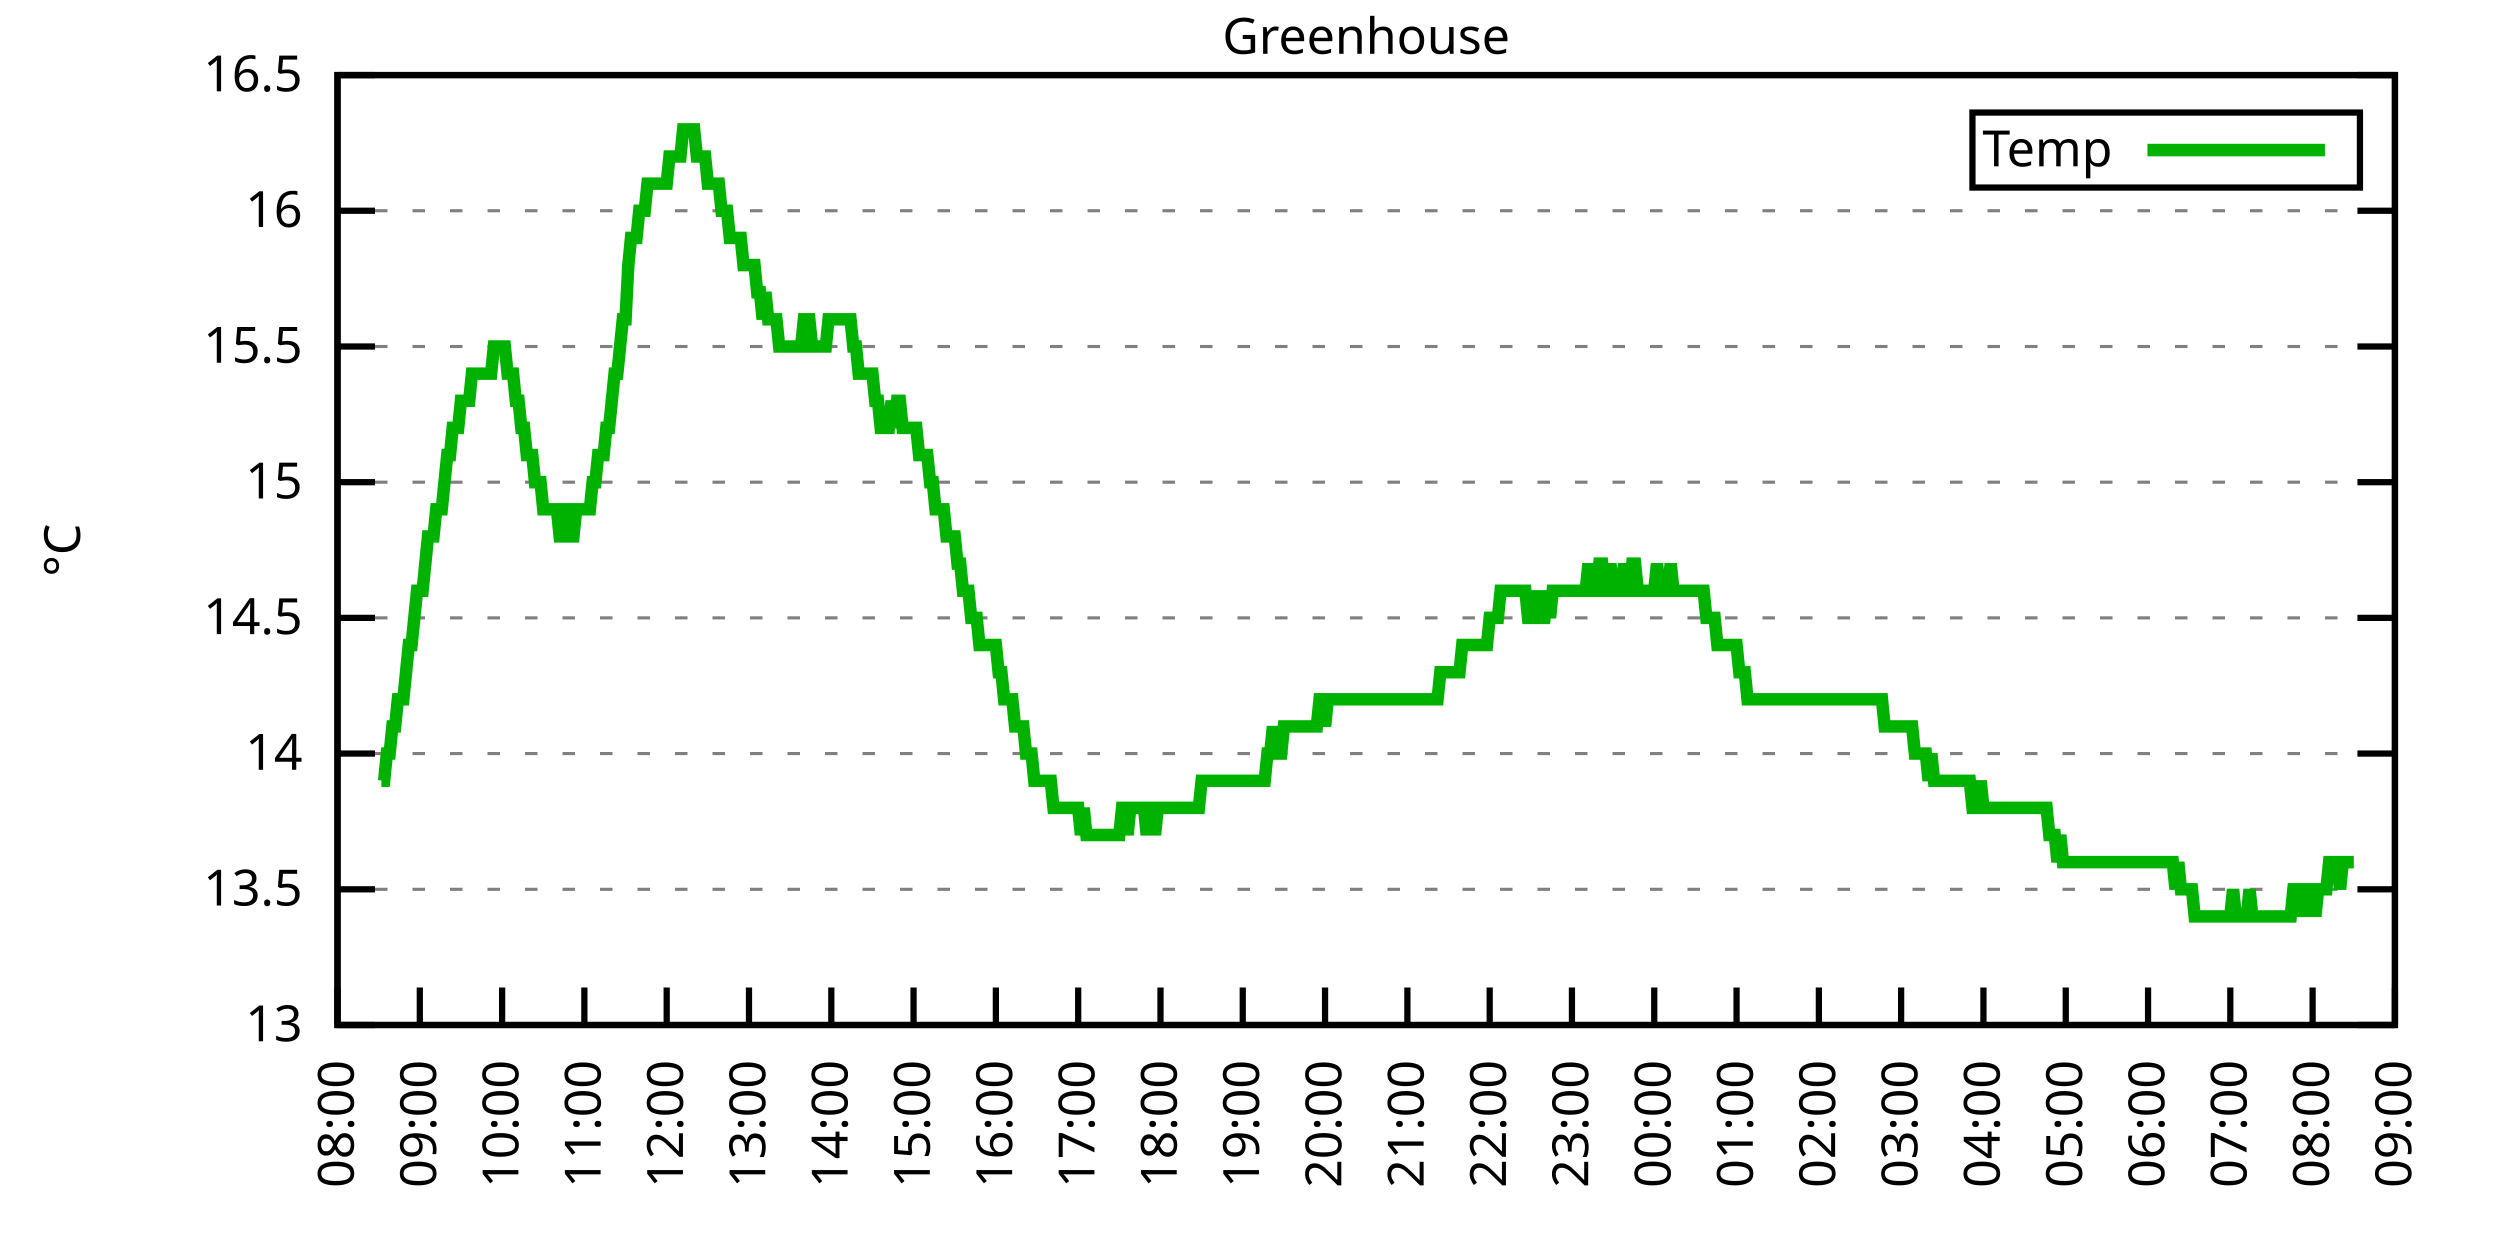
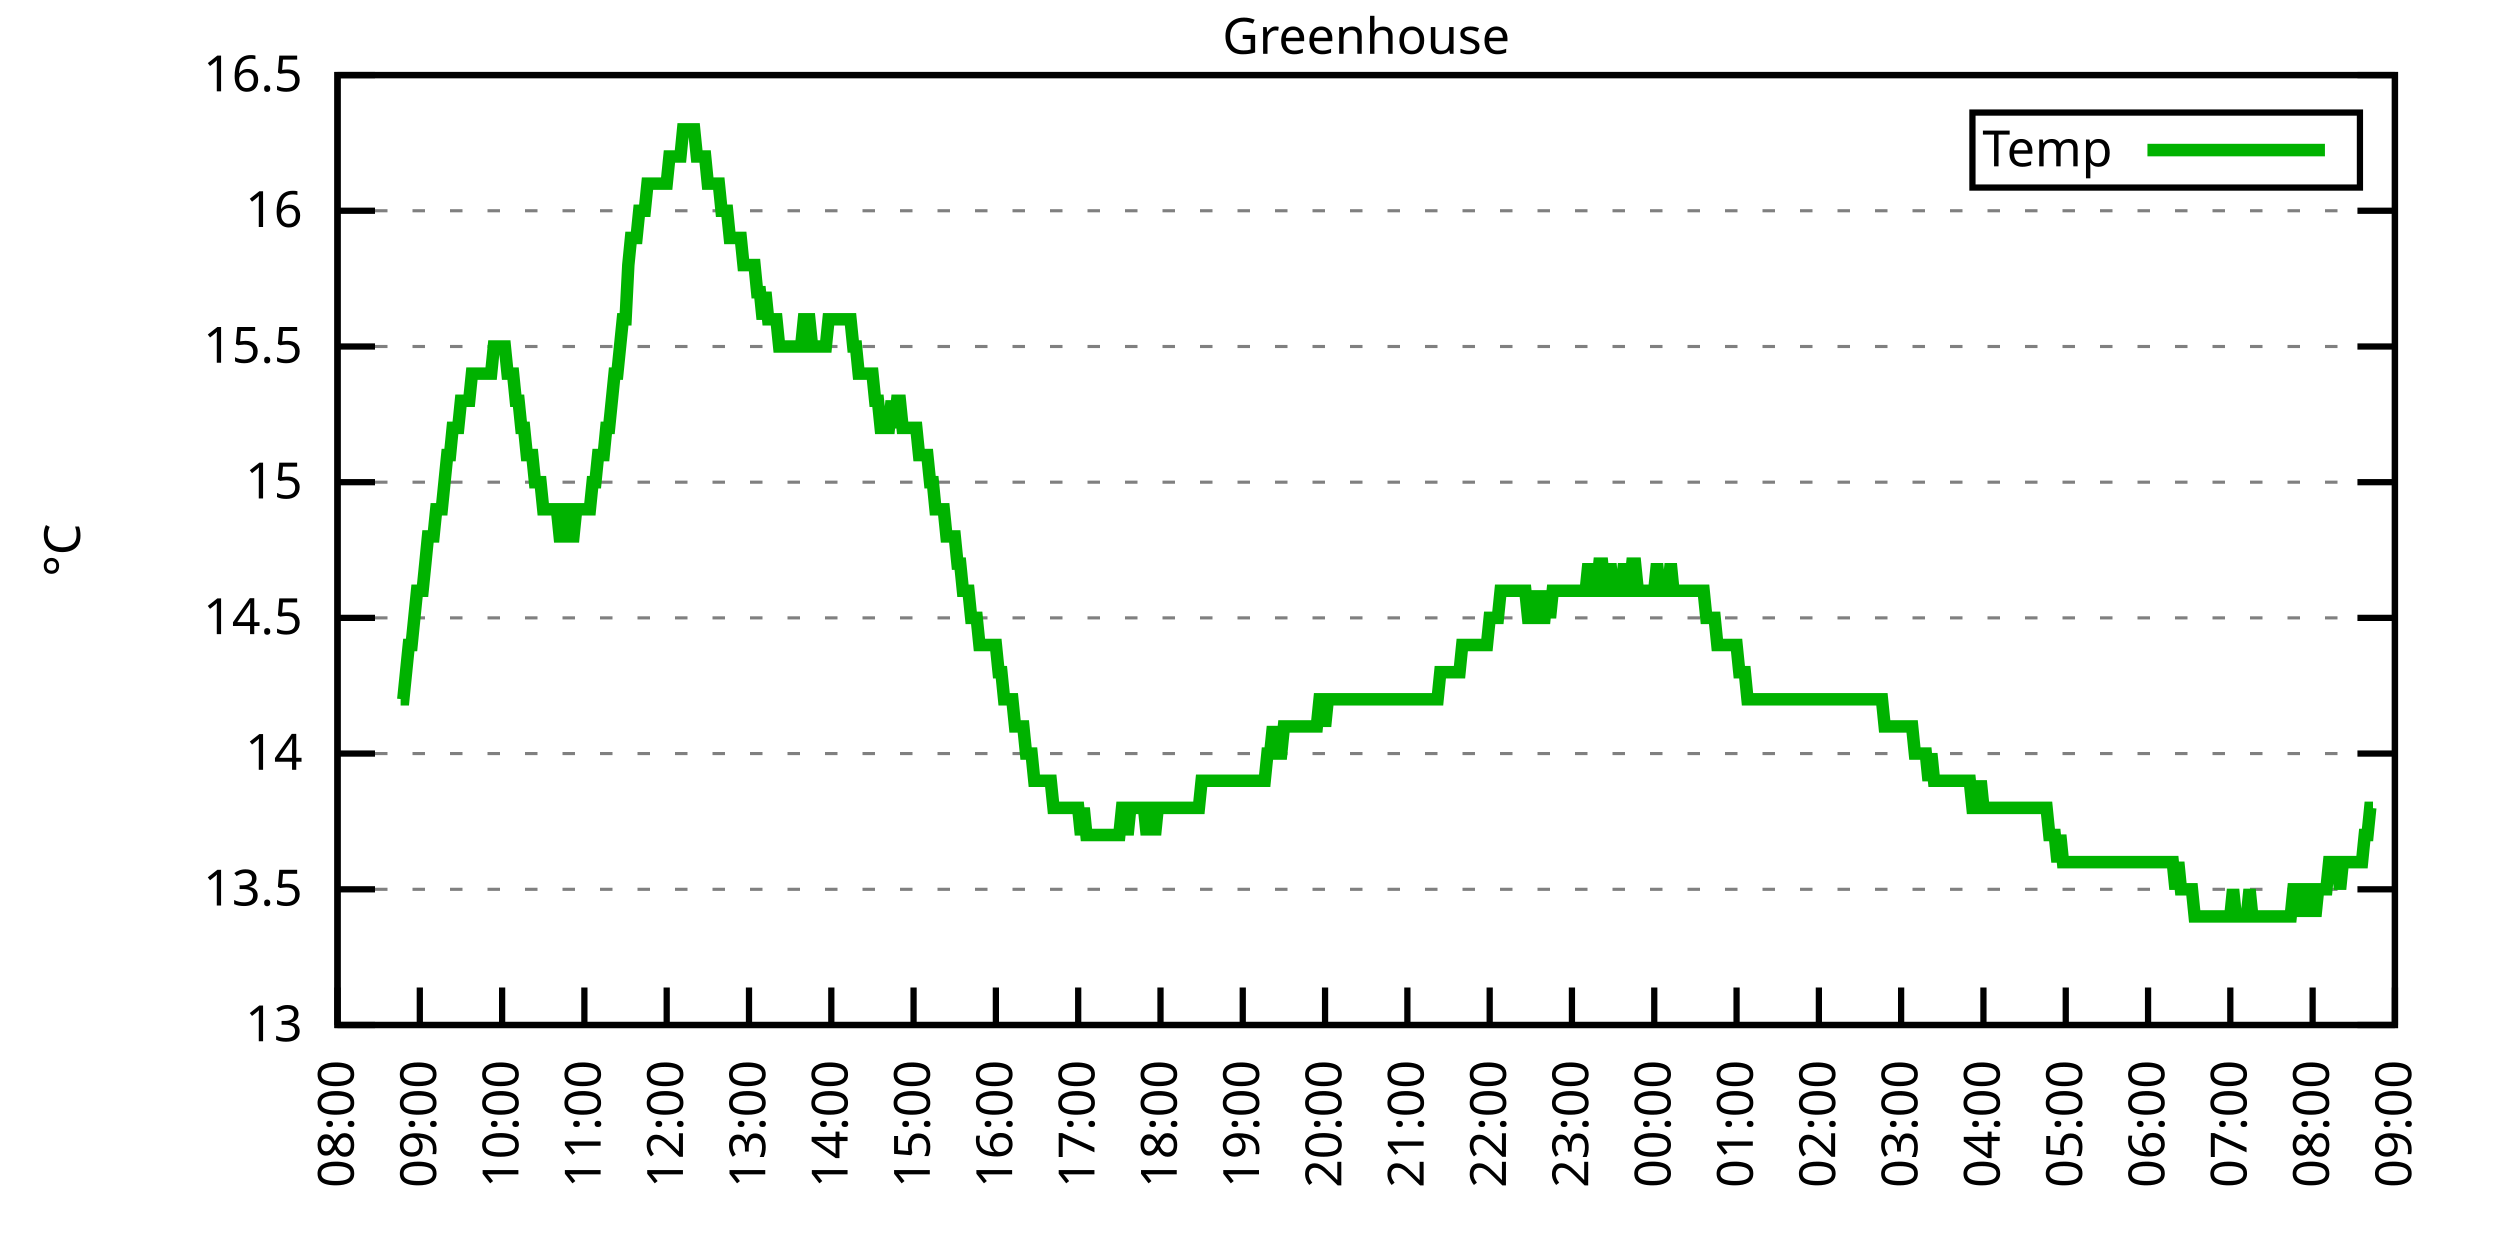
<svg xmlns="http://www.w3.org/2000/svg" xmlns:xlink="http://www.w3.org/1999/xlink" width="400" height="200" viewBox="0 0 400 200">
  <g id="gnuplot_canvas">
    <rect x="0" y="0" width="400" height="200" fill="none" />
    <defs>
      <circle id="gpDot" r="0.5" stroke-width="0.5" stroke="currentColor" />
      <path id="gpPt0" stroke-width="0.333" stroke="currentColor" d="M-1,0 h2 M0,-1 v2" />
      <path id="gpPt1" stroke-width="0.333" stroke="currentColor" d="M-1,-1 L1,1 M1,-1 L-1,1" />
      <path id="gpPt2" stroke-width="0.333" stroke="currentColor" d="M-1,0 L1,0 M0,-1 L0,1 M-1,-1 L1,1 M-1,1 L1,-1" />
      <rect id="gpPt3" stroke-width="0.333" stroke="currentColor" x="-1" y="-1" width="2" height="2" />
      <rect id="gpPt4" stroke-width="0.333" stroke="currentColor" fill="currentColor" x="-1" y="-1" width="2" height="2" />
      <circle id="gpPt5" stroke-width="0.333" stroke="currentColor" cx="0" cy="0" r="1" />
      <use xlink:href="#gpPt5" id="gpPt6" fill="currentColor" stroke="none" />
      <path id="gpPt7" stroke-width="0.333" stroke="currentColor" d="M0,-1.33 L-1.33,0.67 L1.33,0.67 z" />
      <use xlink:href="#gpPt7" id="gpPt8" fill="currentColor" stroke="none" />
      <use xlink:href="#gpPt7" id="gpPt9" stroke="currentColor" transform="rotate(180)" />
      <use xlink:href="#gpPt9" id="gpPt10" fill="currentColor" stroke="none" />
      <use xlink:href="#gpPt3" id="gpPt11" stroke="currentColor" transform="rotate(45)" />
      <use xlink:href="#gpPt11" id="gpPt12" fill="currentColor" stroke="none" />
      <path id="gpPt13" stroke-width="0.333" stroke="currentColor" d="M0,1.330 L1.265,0.411 L0.782,-1.067 L-0.782,-1.076 L-1.265,0.411 z" />
      <use xlink:href="#gpPt13" id="gpPt14" fill="currentColor" stroke="none" />
      <filter id="textbox" filterUnits="objectBoundingBox" x="0" y="0" height="1" width="1">
        <feFlood flood-color="white" flood-opacity="1" result="bgnd" />
        <feComposite in="SourceGraphic" in2="bgnd" operator="atop" />
      </filter>
      <filter id="greybox" filterUnits="objectBoundingBox" x="0" y="0" height="1" width="1">
        <feFlood flood-color="lightgrey" flood-opacity="1" result="grey" />
        <feComposite in="SourceGraphic" in2="grey" operator="atop" />
      </filter>
    </defs>
    <g fill="none" color="white" stroke="currentColor" stroke-width="1.00" stroke-linecap="butt" stroke-linejoin="miter">
</g>
    <g fill="none" color="black" stroke="currentColor" stroke-width="1.00" stroke-linecap="butt" stroke-linejoin="miter">
      <g stroke="none" shape-rendering="crispEdges">
        <polygon fill="rgb(255, 255, 255)" points="54.00,164.00 383.18,164.00 383.18,12.02 54.00,12.02 " />
      </g>
    </g>
    <g fill="none" color="black" stroke="currentColor" stroke-width="1.00" stroke-linecap="butt" stroke-linejoin="miter">
</g>
    <g fill="none" color="black" stroke="black" stroke-width="0.50" stroke-linecap="butt" stroke-linejoin="miter">
</g>
    <g fill="none" color="gray" stroke="currentColor" stroke-width="0.50" stroke-linecap="butt" stroke-linejoin="miter">
      <path stroke="gray" stroke-dasharray="2,4" class="gridline" d="M54.00,164.00 L383.19,164.00  " />
    </g>
    <g fill="none" color="gray" stroke="gray" stroke-width="1.00" stroke-linecap="butt" stroke-linejoin="miter">
</g>
    <g fill="none" color="black" stroke="currentColor" stroke-width="1.00" stroke-linecap="butt" stroke-linejoin="miter">
      <path stroke="black" d="M54.00,164.00 L60.00,164.00 M383.19,164.00 L377.19,164.00  " />
      <g transform="translate(48.40,166.60)" stroke="none" fill="black" font-family="Sans" font-size="8.00" text-anchor="end">
        <text>
          <tspan font-family="Sans"> 13</tspan>
        </text>
      </g>
    </g>
    <g fill="none" color="black" stroke="currentColor" stroke-width="1.00" stroke-linecap="butt" stroke-linejoin="miter">
</g>
    <g fill="none" color="black" stroke="black" stroke-width="0.50" stroke-linecap="butt" stroke-linejoin="miter">
</g>
    <g fill="none" color="gray" stroke="currentColor" stroke-width="0.50" stroke-linecap="butt" stroke-linejoin="miter">
      <path stroke="gray" stroke-dasharray="2,4" class="gridline" d="M54.00,142.29 L383.19,142.29  " />
    </g>
    <g fill="none" color="gray" stroke="gray" stroke-width="1.00" stroke-linecap="butt" stroke-linejoin="miter">
</g>
    <g fill="none" color="black" stroke="currentColor" stroke-width="1.00" stroke-linecap="butt" stroke-linejoin="miter">
      <path stroke="black" d="M54.00,142.29 L60.00,142.29 M383.19,142.29 L377.19,142.29  " />
      <g transform="translate(48.40,144.89)" stroke="none" fill="black" font-family="Sans" font-size="8.00" text-anchor="end">
        <text>
          <tspan font-family="Sans"> 13.5</tspan>
        </text>
      </g>
    </g>
    <g fill="none" color="black" stroke="currentColor" stroke-width="1.00" stroke-linecap="butt" stroke-linejoin="miter">
</g>
    <g fill="none" color="black" stroke="black" stroke-width="0.50" stroke-linecap="butt" stroke-linejoin="miter">
</g>
    <g fill="none" color="gray" stroke="currentColor" stroke-width="0.50" stroke-linecap="butt" stroke-linejoin="miter">
      <path stroke="gray" stroke-dasharray="2,4" class="gridline" d="M54.00,120.57 L383.19,120.57  " />
    </g>
    <g fill="none" color="gray" stroke="gray" stroke-width="1.00" stroke-linecap="butt" stroke-linejoin="miter">
</g>
    <g fill="none" color="black" stroke="currentColor" stroke-width="1.00" stroke-linecap="butt" stroke-linejoin="miter">
      <path stroke="black" d="M54.00,120.57 L60.00,120.57 M383.19,120.57 L377.19,120.57  " />
      <g transform="translate(48.40,123.17)" stroke="none" fill="black" font-family="Sans" font-size="8.00" text-anchor="end">
        <text>
          <tspan font-family="Sans"> 14</tspan>
        </text>
      </g>
    </g>
    <g fill="none" color="black" stroke="currentColor" stroke-width="1.00" stroke-linecap="butt" stroke-linejoin="miter">
</g>
    <g fill="none" color="black" stroke="black" stroke-width="0.50" stroke-linecap="butt" stroke-linejoin="miter">
</g>
    <g fill="none" color="gray" stroke="currentColor" stroke-width="0.50" stroke-linecap="butt" stroke-linejoin="miter">
      <path stroke="gray" stroke-dasharray="2,4" class="gridline" d="M54.00,98.86 L383.19,98.86  " />
    </g>
    <g fill="none" color="gray" stroke="gray" stroke-width="1.00" stroke-linecap="butt" stroke-linejoin="miter">
</g>
    <g fill="none" color="black" stroke="currentColor" stroke-width="1.00" stroke-linecap="butt" stroke-linejoin="miter">
      <path stroke="black" d="M54.00,98.86 L60.00,98.86 M383.19,98.86 L377.19,98.86  " />
      <g transform="translate(48.40,101.46)" stroke="none" fill="black" font-family="Sans" font-size="8.00" text-anchor="end">
        <text>
          <tspan font-family="Sans"> 14.5</tspan>
        </text>
      </g>
    </g>
    <g fill="none" color="black" stroke="currentColor" stroke-width="1.00" stroke-linecap="butt" stroke-linejoin="miter">
</g>
    <g fill="none" color="black" stroke="black" stroke-width="0.50" stroke-linecap="butt" stroke-linejoin="miter">
</g>
    <g fill="none" color="gray" stroke="currentColor" stroke-width="0.50" stroke-linecap="butt" stroke-linejoin="miter">
      <path stroke="gray" stroke-dasharray="2,4" class="gridline" d="M54.00,77.15 L383.19,77.15  " />
    </g>
    <g fill="none" color="gray" stroke="gray" stroke-width="1.00" stroke-linecap="butt" stroke-linejoin="miter">
</g>
    <g fill="none" color="black" stroke="currentColor" stroke-width="1.00" stroke-linecap="butt" stroke-linejoin="miter">
      <path stroke="black" d="M54.00,77.15 L60.00,77.15 M383.19,77.15 L377.19,77.15  " />
      <g transform="translate(48.40,79.75)" stroke="none" fill="black" font-family="Sans" font-size="8.00" text-anchor="end">
        <text>
          <tspan font-family="Sans"> 15</tspan>
        </text>
      </g>
    </g>
    <g fill="none" color="black" stroke="currentColor" stroke-width="1.00" stroke-linecap="butt" stroke-linejoin="miter">
</g>
    <g fill="none" color="black" stroke="black" stroke-width="0.50" stroke-linecap="butt" stroke-linejoin="miter">
</g>
    <g fill="none" color="gray" stroke="currentColor" stroke-width="0.50" stroke-linecap="butt" stroke-linejoin="miter">
      <path stroke="gray" stroke-dasharray="2,4" class="gridline" d="M54.00,55.44 L383.19,55.44  " />
    </g>
    <g fill="none" color="gray" stroke="gray" stroke-width="1.00" stroke-linecap="butt" stroke-linejoin="miter">
</g>
    <g fill="none" color="black" stroke="currentColor" stroke-width="1.00" stroke-linecap="butt" stroke-linejoin="miter">
      <path stroke="black" d="M54.00,55.44 L60.00,55.44 M383.19,55.44 L377.19,55.44  " />
      <g transform="translate(48.40,58.04)" stroke="none" fill="black" font-family="Sans" font-size="8.00" text-anchor="end">
        <text>
          <tspan font-family="Sans"> 15.5</tspan>
        </text>
      </g>
    </g>
    <g fill="none" color="black" stroke="currentColor" stroke-width="1.00" stroke-linecap="butt" stroke-linejoin="miter">
</g>
    <g fill="none" color="black" stroke="black" stroke-width="0.50" stroke-linecap="butt" stroke-linejoin="miter">
</g>
    <g fill="none" color="gray" stroke="currentColor" stroke-width="0.50" stroke-linecap="butt" stroke-linejoin="miter">
      <path stroke="gray" stroke-dasharray="2,4" class="gridline" d="M54.00,33.72 L383.19,33.72  " />
    </g>
    <g fill="none" color="gray" stroke="gray" stroke-width="1.00" stroke-linecap="butt" stroke-linejoin="miter">
</g>
    <g fill="none" color="black" stroke="currentColor" stroke-width="1.00" stroke-linecap="butt" stroke-linejoin="miter">
      <path stroke="black" d="M54.00,33.72 L60.00,33.72 M383.19,33.72 L377.19,33.72  " />
      <g transform="translate(48.40,36.32)" stroke="none" fill="black" font-family="Sans" font-size="8.00" text-anchor="end">
        <text>
          <tspan font-family="Sans"> 16</tspan>
        </text>
      </g>
    </g>
    <g fill="none" color="black" stroke="currentColor" stroke-width="1.00" stroke-linecap="butt" stroke-linejoin="miter">
</g>
    <g fill="none" color="black" stroke="black" stroke-width="0.50" stroke-linecap="butt" stroke-linejoin="miter">
</g>
    <g fill="none" color="gray" stroke="currentColor" stroke-width="0.50" stroke-linecap="butt" stroke-linejoin="miter">
      <path stroke="gray" stroke-dasharray="2,4" class="gridline" d="M54.00,12.01 L383.19,12.01  " />
    </g>
    <g fill="none" color="gray" stroke="gray" stroke-width="1.00" stroke-linecap="butt" stroke-linejoin="miter">
</g>
    <g fill="none" color="black" stroke="currentColor" stroke-width="1.00" stroke-linecap="butt" stroke-linejoin="miter">
      <path stroke="black" d="M54.00,12.01 L60.00,12.01 M383.19,12.01 L377.19,12.01  " />
      <g transform="translate(48.40,14.61)" stroke="none" fill="black" font-family="Sans" font-size="8.00" text-anchor="end">
        <text>
          <tspan font-family="Sans"> 16.5</tspan>
        </text>
      </g>
    </g>
    <g fill="none" color="black" stroke="currentColor" stroke-width="1.00" stroke-linecap="butt" stroke-linejoin="miter">
      <path stroke="black" d="M54.00,164.00 L54.00,158.00  " />
      <g transform="translate(56.60,169.60) rotate(270.00)" stroke="none" fill="black" font-family="Sans" font-size="8.00" text-anchor="end">
        <text>
          <tspan font-family="Sans">08:00</tspan>
        </text>
      </g>
    </g>
    <g fill="none" color="black" stroke="currentColor" stroke-width="1.00" stroke-linecap="butt" stroke-linejoin="miter">
      <path stroke="black" d="M67.17,164.00 L67.17,158.00  " />
      <g transform="translate(69.77,169.60) rotate(270.00)" stroke="none" fill="black" font-family="Sans" font-size="8.00" text-anchor="end">
        <text>
          <tspan font-family="Sans">09:00</tspan>
        </text>
      </g>
    </g>
    <g fill="none" color="black" stroke="currentColor" stroke-width="1.00" stroke-linecap="butt" stroke-linejoin="miter">
      <path stroke="black" d="M80.34,164.00 L80.34,158.00  " />
      <g transform="translate(82.94,169.60) rotate(270.00)" stroke="none" fill="black" font-family="Sans" font-size="8.00" text-anchor="end">
        <text>
          <tspan font-family="Sans">10:00</tspan>
        </text>
      </g>
    </g>
    <g fill="none" color="black" stroke="currentColor" stroke-width="1.00" stroke-linecap="butt" stroke-linejoin="miter">
      <path stroke="black" d="M93.50,164.00 L93.50,158.00  " />
      <g transform="translate(96.10,169.60) rotate(270.00)" stroke="none" fill="black" font-family="Sans" font-size="8.00" text-anchor="end">
        <text>
          <tspan font-family="Sans">11:00</tspan>
        </text>
      </g>
    </g>
    <g fill="none" color="black" stroke="currentColor" stroke-width="1.00" stroke-linecap="butt" stroke-linejoin="miter">
      <path stroke="black" d="M106.67,164.00 L106.67,158.00  " />
      <g transform="translate(109.27,169.60) rotate(270.00)" stroke="none" fill="black" font-family="Sans" font-size="8.00" text-anchor="end">
        <text>
          <tspan font-family="Sans">12:00</tspan>
        </text>
      </g>
    </g>
    <g fill="none" color="black" stroke="currentColor" stroke-width="1.00" stroke-linecap="butt" stroke-linejoin="miter">
      <path stroke="black" d="M119.84,164.00 L119.84,158.00  " />
      <g transform="translate(122.44,169.60) rotate(270.00)" stroke="none" fill="black" font-family="Sans" font-size="8.00" text-anchor="end">
        <text>
          <tspan font-family="Sans">13:00</tspan>
        </text>
      </g>
    </g>
    <g fill="none" color="black" stroke="currentColor" stroke-width="1.00" stroke-linecap="butt" stroke-linejoin="miter">
      <path stroke="black" d="M133.01,164.00 L133.01,158.00  " />
      <g transform="translate(135.61,169.60) rotate(270.00)" stroke="none" fill="black" font-family="Sans" font-size="8.00" text-anchor="end">
        <text>
          <tspan font-family="Sans">14:00</tspan>
        </text>
      </g>
    </g>
    <g fill="none" color="black" stroke="currentColor" stroke-width="1.00" stroke-linecap="butt" stroke-linejoin="miter">
      <path stroke="black" d="M146.17,164.00 L146.17,158.00  " />
      <g transform="translate(148.77,169.60) rotate(270.00)" stroke="none" fill="black" font-family="Sans" font-size="8.00" text-anchor="end">
        <text>
          <tspan font-family="Sans">15:00</tspan>
        </text>
      </g>
    </g>
    <g fill="none" color="black" stroke="currentColor" stroke-width="1.00" stroke-linecap="butt" stroke-linejoin="miter">
      <path stroke="black" d="M159.34,164.00 L159.34,158.00  " />
      <g transform="translate(161.94,169.60) rotate(270.00)" stroke="none" fill="black" font-family="Sans" font-size="8.00" text-anchor="end">
        <text>
          <tspan font-family="Sans">16:00</tspan>
        </text>
      </g>
    </g>
    <g fill="none" color="black" stroke="currentColor" stroke-width="1.00" stroke-linecap="butt" stroke-linejoin="miter">
      <path stroke="black" d="M172.51,164.00 L172.51,158.00  " />
      <g transform="translate(175.11,169.60) rotate(270.00)" stroke="none" fill="black" font-family="Sans" font-size="8.00" text-anchor="end">
        <text>
          <tspan font-family="Sans">17:00</tspan>
        </text>
      </g>
    </g>
    <g fill="none" color="black" stroke="currentColor" stroke-width="1.00" stroke-linecap="butt" stroke-linejoin="miter">
      <path stroke="black" d="M185.68,164.00 L185.68,158.00  " />
      <g transform="translate(188.28,169.60) rotate(270.00)" stroke="none" fill="black" font-family="Sans" font-size="8.00" text-anchor="end">
        <text>
          <tspan font-family="Sans">18:00</tspan>
        </text>
      </g>
    </g>
    <g fill="none" color="black" stroke="currentColor" stroke-width="1.00" stroke-linecap="butt" stroke-linejoin="miter">
      <path stroke="black" d="M198.84,164.00 L198.84,158.00  " />
      <g transform="translate(201.44,169.60) rotate(270.00)" stroke="none" fill="black" font-family="Sans" font-size="8.00" text-anchor="end">
        <text>
          <tspan font-family="Sans">19:00</tspan>
        </text>
      </g>
    </g>
    <g fill="none" color="black" stroke="currentColor" stroke-width="1.00" stroke-linecap="butt" stroke-linejoin="miter">
      <path stroke="black" d="M212.01,164.00 L212.01,158.00  " />
      <g transform="translate(214.61,169.60) rotate(270.00)" stroke="none" fill="black" font-family="Sans" font-size="8.00" text-anchor="end">
        <text>
          <tspan font-family="Sans">20:00</tspan>
        </text>
      </g>
    </g>
    <g fill="none" color="black" stroke="currentColor" stroke-width="1.00" stroke-linecap="butt" stroke-linejoin="miter">
      <path stroke="black" d="M225.18,164.00 L225.18,158.00  " />
      <g transform="translate(227.78,169.60) rotate(270.00)" stroke="none" fill="black" font-family="Sans" font-size="8.00" text-anchor="end">
        <text>
          <tspan font-family="Sans">21:00</tspan>
        </text>
      </g>
    </g>
    <g fill="none" color="black" stroke="currentColor" stroke-width="1.00" stroke-linecap="butt" stroke-linejoin="miter">
      <path stroke="black" d="M238.35,164.00 L238.35,158.00  " />
      <g transform="translate(240.95,169.60) rotate(270.00)" stroke="none" fill="black" font-family="Sans" font-size="8.00" text-anchor="end">
        <text>
          <tspan font-family="Sans">22:00</tspan>
        </text>
      </g>
    </g>
    <g fill="none" color="black" stroke="currentColor" stroke-width="1.00" stroke-linecap="butt" stroke-linejoin="miter">
      <path stroke="black" d="M251.51,164.00 L251.51,158.00  " />
      <g transform="translate(254.11,169.60) rotate(270.00)" stroke="none" fill="black" font-family="Sans" font-size="8.00" text-anchor="end">
        <text>
          <tspan font-family="Sans">23:00</tspan>
        </text>
      </g>
    </g>
    <g fill="none" color="black" stroke="currentColor" stroke-width="1.00" stroke-linecap="butt" stroke-linejoin="miter">
      <path stroke="black" d="M264.68,164.00 L264.68,158.00  " />
      <g transform="translate(267.28,169.60) rotate(270.00)" stroke="none" fill="black" font-family="Sans" font-size="8.00" text-anchor="end">
        <text>
          <tspan font-family="Sans">00:00</tspan>
        </text>
      </g>
    </g>
    <g fill="none" color="black" stroke="currentColor" stroke-width="1.00" stroke-linecap="butt" stroke-linejoin="miter">
      <path stroke="black" d="M277.85,164.00 L277.85,158.00  " />
      <g transform="translate(280.45,169.60) rotate(270.00)" stroke="none" fill="black" font-family="Sans" font-size="8.00" text-anchor="end">
        <text>
          <tspan font-family="Sans">01:00</tspan>
        </text>
      </g>
    </g>
    <g fill="none" color="black" stroke="currentColor" stroke-width="1.00" stroke-linecap="butt" stroke-linejoin="miter">
      <path stroke="black" d="M291.02,164.00 L291.02,158.00  " />
      <g transform="translate(293.62,169.60) rotate(270.00)" stroke="none" fill="black" font-family="Sans" font-size="8.00" text-anchor="end">
        <text>
          <tspan font-family="Sans">02:00</tspan>
        </text>
      </g>
    </g>
    <g fill="none" color="black" stroke="currentColor" stroke-width="1.00" stroke-linecap="butt" stroke-linejoin="miter">
      <path stroke="black" d="M304.18,164.00 L304.18,158.00  " />
      <g transform="translate(306.78,169.60) rotate(270.00)" stroke="none" fill="black" font-family="Sans" font-size="8.00" text-anchor="end">
        <text>
          <tspan font-family="Sans">03:00</tspan>
        </text>
      </g>
    </g>
    <g fill="none" color="black" stroke="currentColor" stroke-width="1.00" stroke-linecap="butt" stroke-linejoin="miter">
      <path stroke="black" d="M317.35,164.00 L317.35,158.00  " />
      <g transform="translate(319.95,169.60) rotate(270.00)" stroke="none" fill="black" font-family="Sans" font-size="8.00" text-anchor="end">
        <text>
          <tspan font-family="Sans">04:00</tspan>
        </text>
      </g>
    </g>
    <g fill="none" color="black" stroke="currentColor" stroke-width="1.00" stroke-linecap="butt" stroke-linejoin="miter">
      <path stroke="black" d="M330.52,164.00 L330.52,158.00  " />
      <g transform="translate(333.12,169.60) rotate(270.00)" stroke="none" fill="black" font-family="Sans" font-size="8.00" text-anchor="end">
        <text>
          <tspan font-family="Sans">05:00</tspan>
        </text>
      </g>
    </g>
    <g fill="none" color="black" stroke="currentColor" stroke-width="1.00" stroke-linecap="butt" stroke-linejoin="miter">
      <path stroke="black" d="M343.69,164.00 L343.69,158.00  " />
      <g transform="translate(346.29,169.60) rotate(270.00)" stroke="none" fill="black" font-family="Sans" font-size="8.00" text-anchor="end">
        <text>
          <tspan font-family="Sans">06:00</tspan>
        </text>
      </g>
    </g>
    <g fill="none" color="black" stroke="currentColor" stroke-width="1.00" stroke-linecap="butt" stroke-linejoin="miter">
      <path stroke="black" d="M356.85,164.00 L356.85,158.00  " />
      <g transform="translate(359.45,169.60) rotate(270.00)" stroke="none" fill="black" font-family="Sans" font-size="8.00" text-anchor="end">
        <text>
          <tspan font-family="Sans">07:00</tspan>
        </text>
      </g>
    </g>
    <g fill="none" color="black" stroke="currentColor" stroke-width="1.00" stroke-linecap="butt" stroke-linejoin="miter">
      <path stroke="black" d="M370.02,164.00 L370.02,158.00  " />
      <g transform="translate(372.62,169.60) rotate(270.00)" stroke="none" fill="black" font-family="Sans" font-size="8.00" text-anchor="end">
        <text>
          <tspan font-family="Sans">08:00</tspan>
        </text>
      </g>
    </g>
    <g fill="none" color="black" stroke="currentColor" stroke-width="1.00" stroke-linecap="butt" stroke-linejoin="miter">
      <path stroke="black" d="M383.19,164.00 L383.19,158.00  " />
      <g transform="translate(385.79,169.60) rotate(270.00)" stroke="none" fill="black" font-family="Sans" font-size="8.00" text-anchor="end">
        <text>
          <tspan font-family="Sans">09:00</tspan>
        </text>
      </g>
    </g>
    <g fill="none" color="black" stroke="currentColor" stroke-width="1.00" stroke-linecap="butt" stroke-linejoin="miter">
</g>
    <g fill="none" color="black" stroke="currentColor" stroke-width="1.00" stroke-linecap="butt" stroke-linejoin="miter">
      <path stroke="black" d="M54.00,12.01 L54.00,164.00 L383.19,164.00 L383.19,12.01 L54.00,12.01 Z  " />
    </g>
    <g fill="none" color="black" stroke="currentColor" stroke-width="1.00" stroke-linecap="butt" stroke-linejoin="miter">
</g>
    <g fill="none" color="black" stroke="currentColor" stroke-width="1.00" stroke-linecap="butt" stroke-linejoin="miter">
      <path stroke="black" d="M315.59,30.01 L315.59,18.01 L377.59,18.01 L377.59,30.01 L315.59,30.01 Z  " />
    </g>
    <g id="Greenhouse_plot_1">
      <g fill="none" color="white" stroke="black" stroke-width="2.00" stroke-linecap="butt" stroke-linejoin="miter">
</g>
      <g fill="none" color="black" stroke="currentColor" stroke-width="2.00" stroke-linecap="butt" stroke-linejoin="miter">
        <g transform="translate(337.99,26.61)" stroke="none" fill="black" font-family="Sans" font-size="8.00" text-anchor="end">
          <text>
            <tspan font-family="Sans">Temp</tspan>
          </text>
        </g>
      </g>
      <g fill="none" color="black" stroke="currentColor" stroke-width="2.00" stroke-linecap="butt" stroke-linejoin="miter">
-         <path stroke="rgb(  0, 178,   0)" d="M343.59,24.01 L371.99,24.01 M61.02,124.92 L61.46,124.92 L61.90,120.57 L62.34,120.57 L62.78,116.23 L63.22,116.23   L63.66,111.89 L64.10,111.89 L64.53,111.89 L64.97,107.55 L65.41,103.20 L65.85,103.20 L66.29,98.86 L66.73,94.52   L67.17,94.52 L67.61,94.52 L68.05,90.18 L68.48,85.83 L68.92,85.83 L69.36,85.83 L69.80,81.49 L70.24,81.49   L70.68,81.49 L71.12,77.15 L71.56,72.81 L72.00,72.81 L72.43,68.46 L72.87,68.46 L73.31,68.46 L73.75,64.12   L74.19,64.12 L74.63,64.12 L75.07,64.12 L75.51,59.78 L75.95,59.78 L76.38,59.78 L76.82,59.78 L77.26,59.78   L77.70,59.78 L78.14,59.78 L78.58,59.78 L79.02,55.44 L79.46,55.44 L79.90,55.44 L80.34,55.44 L80.77,55.44   L81.21,59.78 L81.65,59.78 L82.09,59.78 L82.53,64.12 L82.97,64.12 L83.41,68.46 L83.85,68.46 L84.29,72.81   L84.72,72.81 L85.16,72.81 L85.60,77.15 L86.04,77.15 L86.48,77.15 L86.92,81.49 L87.36,81.49 L87.80,81.49   L88.24,81.49 L88.67,81.49 L89.11,81.49 L89.55,85.83 L89.99,85.83 L90.43,81.49 L90.87,81.49 L91.31,85.83   L91.75,85.83 L92.19,81.49 L92.62,81.49 L93.06,81.49 L93.50,81.49 L93.94,81.49 L94.38,81.49 L94.82,77.15   L95.26,77.15 L95.70,72.81 L96.14,72.81 L96.58,72.81 L97.01,68.46 L97.45,68.46 L97.89,64.12 L98.33,59.78   L98.77,59.78 L99.21,55.44 L99.65,51.09 L100.09,51.09 L100.53,42.41 L100.96,38.07 L101.40,38.07 L101.84,38.07   L102.28,33.72 L102.72,33.72 L103.16,33.72 L103.60,29.38 L104.04,29.38 L104.48,29.38 L104.91,29.38 L105.35,29.38   L105.79,29.38 L106.23,29.38 L106.67,29.38 L107.11,25.04 L107.55,25.04 L107.99,25.04 L108.43,25.04 L108.87,25.04   L109.30,20.70 L109.74,20.70 L110.18,20.70 L110.62,20.70 L111.06,20.70 L111.50,25.04 L111.94,25.04 L112.38,25.04   L112.82,25.04 L113.25,29.38 L113.69,29.38 L114.13,29.38 L114.57,29.38 L115.01,29.38 L115.45,33.72 L115.89,33.72   L116.33,33.72 L116.77,38.07 L117.20,38.07 L117.64,38.07 L118.08,38.07 L118.52,38.07 L118.96,42.41 L119.40,42.41   L119.84,42.41 L120.28,42.41 L120.72,42.41 L121.15,46.75 L121.59,46.75 L122.03,51.09 L122.47,46.75 L122.91,51.09   L123.35,51.09 L123.79,51.09 L124.23,51.09 L124.67,55.44 L125.11,55.44 L125.54,55.44 L125.98,55.44 L126.42,55.44   L126.86,55.44 L127.30,55.44 L127.74,55.44 L128.18,55.44 L128.62,51.09 L129.06,51.09 L129.49,51.09 L129.93,55.44   L130.37,55.44 L130.81,55.44 L131.25,55.44 L131.69,55.44 L132.13,55.44 L132.57,51.09 L133.01,51.09 L133.44,51.09   L133.88,51.09 L134.32,51.09 L134.76,51.09 L135.20,51.09 L135.64,51.09 L136.08,51.09 L136.52,55.44 L136.96,55.44   L137.39,59.78 L137.83,59.78 L138.27,59.78 L138.71,59.78 L139.15,59.78 L139.59,59.78 L140.03,64.12 L140.47,64.12   L140.91,68.46 L141.35,68.46 L141.78,68.46 L142.22,68.46 L142.66,64.12 L143.10,68.46 L143.54,64.12 L143.98,64.12   L144.42,68.46 L144.86,68.46 L145.30,68.46 L145.73,68.46 L146.17,68.46 L146.61,68.46 L147.05,72.81 L147.49,72.81   L147.93,72.81 L148.37,72.81 L148.81,77.15 L149.25,77.15 L149.68,81.49 L150.12,81.49 L150.56,81.49 L151.00,81.49   L151.44,85.83 L151.88,85.83 L152.32,85.83 L152.76,85.83 L153.20,90.18 L153.63,90.18 L154.07,94.52 L154.51,94.52   L154.95,94.52 L155.39,98.86 L155.83,98.86 L156.27,98.86 L156.71,103.20 L157.59,103.20 L158.02,103.20 L158.46,103.20   L158.90,103.20 L159.34,103.20 L159.78,107.55 L160.22,107.55 L160.66,111.89 L161.10,111.89 L161.54,111.89 L161.97,111.89   L162.41,116.23 L162.85,116.23 L163.29,116.23 L163.73,116.23 L164.17,120.57 L164.61,120.57 L165.05,120.57 L165.49,124.92   L165.92,124.92 L166.36,124.92 L166.80,124.92 L167.24,124.92 L167.68,124.92 L168.12,124.92 L168.56,129.26 L169.00,129.26   L169.44,129.26 L169.87,129.26 L170.31,129.26 L170.75,129.26 L171.19,129.26 L171.63,129.26 L172.07,129.26 L172.51,129.26   L172.95,133.60 L173.39,129.26 L173.83,133.60 L174.26,133.60 L174.70,133.60 L175.14,133.60 L175.58,133.60 L176.02,133.60   L176.46,133.60 L176.90,133.60 L177.34,133.60 L177.78,133.60 L178.21,133.60 L178.65,133.60 L179.09,133.60 L179.53,129.26   L179.97,129.26 L180.41,133.60 L180.85,129.26 L181.29,129.26 L181.73,129.26 L182.16,129.26 L182.60,129.26 L183.04,129.26   L183.48,133.60 L183.92,129.26 L184.36,129.26 L184.80,133.60 L185.24,129.26 L185.68,129.26 L186.11,129.26 L186.55,129.26   L186.99,129.26 L187.43,129.26 L187.87,129.26 L188.31,129.26 L188.75,129.26 L189.19,129.26 L189.63,129.26 L190.07,129.26   L190.50,129.26 L190.94,129.26 L191.38,129.26 L191.82,129.26 L192.26,124.92 L192.70,124.92 L193.14,124.92 L193.58,124.92   L194.02,124.92 L194.45,124.92 L194.89,124.92 L195.33,124.92 L195.77,124.92 L196.21,124.92 L196.65,124.92 L197.09,124.92   L197.53,124.92 L197.97,124.92 L198.40,124.92 L198.84,124.92 L199.28,124.92 L199.72,124.92 L200.16,124.92 L200.60,124.92   L201.04,124.92 L201.48,124.92 L201.92,124.92 L202.35,124.92 L202.79,120.57 L203.23,120.57 L203.67,116.23 L204.11,120.57   L204.55,120.57 L204.99,120.57 L205.43,116.23 L205.87,116.23 L206.31,116.23 L206.74,116.23 L207.18,116.23 L207.62,116.23   L208.06,116.23 L208.50,116.23 L208.94,116.23 L209.38,116.23 L209.82,116.23 L210.26,116.23 L210.69,116.23 L211.13,111.89   L211.57,111.89 L212.01,116.23 L212.45,111.89 L212.89,111.89 L213.33,111.89 L213.77,111.89 L214.21,111.89 L214.64,111.89   L215.08,111.89 L215.52,111.89 L215.96,111.89 L216.40,111.89 L216.84,111.89 L217.28,111.89 L217.72,111.89 L218.16,111.89   L218.60,111.89 L219.03,111.89 L219.47,111.89 L219.91,111.89 L220.35,111.89 L220.79,111.89 L221.23,111.89 L221.67,111.89   L222.11,111.89 L222.55,111.89 L222.98,111.89 L223.42,111.89 L223.86,111.89 L224.30,111.89 L224.74,111.89 L225.18,111.89   L225.62,111.89 L226.06,111.89 L226.50,111.89 L226.93,111.89 L227.37,111.89 L227.81,111.89 L228.25,111.89 L228.69,111.89   L229.13,111.89 L229.57,111.89 L230.01,111.89 L230.45,107.55 L230.88,107.55 L231.32,107.55 L231.76,107.55 L232.20,107.55   L232.64,107.55 L233.08,107.55 L233.52,107.55 L233.96,103.20 L234.40,103.20 L234.84,103.20 L235.27,103.20 L235.71,103.20   L236.15,103.20 L236.59,103.20 L237.03,103.20 L237.47,103.20 L237.91,103.20 L238.35,98.86 L238.79,98.86 L239.22,98.86   L239.66,98.86 L240.10,94.52 L240.54,94.52 L240.98,94.52 L241.42,94.52 L241.86,94.52 L242.30,94.52 L242.74,94.52   L243.17,94.52 L243.61,94.52 L244.05,94.52 L244.49,98.86 L244.93,98.86 L245.37,98.86 L245.81,94.52 L246.25,98.86   L246.69,98.86 L247.12,98.86 L247.56,94.52 L248.00,98.86 L248.44,94.52 L248.88,94.52 L249.32,94.52 L249.76,94.52   L250.20,94.52 L250.64,94.52 L251.08,94.52 L251.51,94.52 L251.95,94.52 L252.39,94.52 L252.83,94.52 L253.27,94.52   L253.71,94.52 L254.15,90.18 L254.59,94.52 L255.03,94.52 L255.46,94.52 L255.90,90.18 L256.34,90.18 L256.78,94.52   L257.22,94.52 L257.66,90.18 L258.10,94.52 L258.54,94.52 L258.98,94.52 L259.41,94.52 L259.85,90.18 L260.29,94.52   L260.73,94.52 L261.17,90.18 L261.61,90.18 L262.05,94.52 L262.49,94.52 L262.93,94.52 L263.36,94.52 L263.80,94.52   L264.24,94.52 L264.68,94.52 L265.12,90.18 L265.56,94.52 L266.00,94.52 L266.44,94.52 L266.88,94.52 L267.32,90.18   L267.75,94.52 L268.19,94.52 L268.63,94.52 L269.07,94.52 L269.51,94.52 L269.95,94.52 L270.39,94.52 L270.83,94.52   L271.27,94.52 L271.70,94.52 L272.14,94.52 L272.58,94.52 L273.02,98.86 L273.46,98.86 L273.90,98.86 L274.34,98.86   L274.78,103.20 L275.22,103.20 L275.65,103.20 L276.09,103.20 L276.53,103.20 L276.97,103.20 L277.41,103.20 L277.85,103.20   L278.29,107.55 L278.73,107.55 L279.17,107.55 L279.60,111.89 L280.04,111.89 L280.48,111.89 L280.92,111.89 L281.36,111.89   L281.80,111.89 L282.24,111.89 L282.68,111.89 L283.12,111.89 L283.56,111.89 L283.99,111.89 L284.43,111.89 L284.87,111.89   L285.31,111.89 L285.75,111.89 L286.19,111.89 L286.63,111.89 L287.07,111.89 L287.51,111.89 L287.94,111.89 L288.38,111.89   L288.82,111.89 L289.26,111.89 L289.70,111.89 L290.14,111.89 L290.58,111.89 L291.02,111.89 L291.46,111.89 L291.89,111.89   L292.33,111.89 L292.77,111.89 L293.21,111.89 L293.65,111.89 L294.09,111.89 L294.53,111.89 L294.97,111.89 L295.41,111.89   L295.84,111.89 L296.28,111.89 L296.72,111.89 L297.16,111.89 L297.60,111.89 L298.04,111.89 L298.48,111.89 L298.92,111.89   L299.36,111.89 L299.80,111.89 L300.23,111.89 L300.67,111.89 L301.11,111.89 L301.55,116.23 L301.99,116.23 L302.43,116.23   L302.87,116.23 L303.31,116.23 L303.75,116.23 L304.18,116.23 L304.62,116.23 L305.06,116.23 L305.50,116.23 L305.94,116.23   L306.38,120.57 L306.82,120.57 L307.26,120.57 L307.70,120.57 L308.13,120.57 L308.57,124.92 L309.01,120.57 L309.45,124.92   L309.89,124.92 L310.33,124.92 L310.77,124.92 L311.21,124.92 L311.65,124.92 L312.08,124.92 L312.52,124.92 L312.96,124.92   L313.40,124.92 L313.84,124.92 L314.28,124.92 L314.72,124.92 L315.16,124.92 L315.60,129.26 L316.04,129.26 L316.47,129.26   L316.91,124.92 L317.35,129.26 L317.79,129.26 L318.23,129.26 L318.67,129.26 L319.11,129.26 L319.55,129.26 L319.99,129.26   L320.42,129.26 L320.86,129.26 L321.30,129.26 L321.74,129.26 L322.18,129.26 L322.62,129.26 L323.06,129.26 L323.50,129.26   L323.94,129.26 L324.37,129.26 L324.81,129.26 L325.25,129.26 L325.69,129.26 L326.13,129.26 L326.57,129.26 L327.01,129.26   L327.45,129.26 L327.89,133.60 L328.33,133.60 L328.76,133.60 L329.20,137.94 L329.64,133.60 L330.08,137.94 L330.52,137.94   L330.96,137.94 L331.40,137.94 L331.84,137.94 L332.28,137.94 L332.71,137.94 L333.15,137.94 L333.59,137.94 L334.03,137.94   L334.47,137.94 L334.91,137.94 L335.35,137.94 L335.79,137.94 L336.23,137.94 L336.66,137.94 L337.10,137.94 L337.54,137.94   L337.98,137.94 L338.42,137.94 L338.86,137.94 L339.30,137.94 L339.74,137.94 L340.18,137.94 L340.61,137.94 L341.05,137.94   L341.49,137.94 L341.93,137.94 L342.37,137.94 L342.81,137.94 L343.25,137.94 L343.69,137.94 L344.13,137.94 L344.57,137.94   L345.00,137.94 L345.44,137.94 L345.88,137.94 L346.32,137.94 L346.76,137.94 L347.20,137.94 L347.64,137.94 L348.08,142.29   L348.52,137.94 L348.95,142.29 L349.39,142.29 L349.83,142.29 L350.27,142.29 L350.71,142.29 L351.15,146.63 L351.59,146.63   L352.03,146.63 L352.47,146.63 L352.90,146.63 L353.34,146.63 L353.78,146.63 L354.22,146.63 L354.66,146.63 L355.10,146.63   L355.54,146.63 L355.98,146.63 L356.42,146.63 L356.85,146.63 L357.29,142.29 L357.73,146.63 L358.17,146.63 L358.61,146.63   L359.05,146.63 L359.49,146.63 L359.93,142.29 L360.37,146.63 L360.81,146.63 L361.24,146.63 L361.68,146.63 L362.12,146.63   L362.56,146.63 L363.00,146.63 L363.44,146.63 L363.88,146.63 L364.32,146.63 L364.76,146.63 L365.19,146.63 L365.63,146.63   L366.07,146.63 L366.51,146.63 L366.95,142.29 L367.39,142.29 L367.83,146.63 L368.27,142.29 L368.71,146.63 L369.14,142.29   L369.58,142.29 L370.02,142.29 L370.46,146.63 L370.90,142.29 L371.34,142.29 L371.78,142.29 L372.22,142.29 L372.66,137.94   L373.09,137.94 L373.53,137.94 L373.97,137.94 L374.41,142.29 L374.85,137.94 L375.29,137.94 L375.73,137.94 L376.17,137.94   L376.61,137.94  " />
+         <path stroke="rgb(  0, 178,   0)" d="M343.59,24.01 L371.99,24.01 M64.10,111.89 L64.53,111.89 L64.97,107.55 L65.41,103.20 L65.85,103.20 L66.29,98.86   L66.73,94.52 L67.17,94.52 L67.61,94.52 L68.05,90.18 L68.48,85.83 L68.92,85.83 L69.36,85.83 L69.80,81.49   L70.24,81.49 L70.68,81.49 L71.12,77.15 L71.56,72.81 L72.00,72.81 L72.43,68.46 L72.87,68.46 L73.31,68.46   L73.75,64.12 L74.19,64.12 L74.63,64.12 L75.07,64.12 L75.51,59.78 L75.95,59.78 L76.38,59.78 L76.82,59.78   L77.26,59.78 L77.70,59.78 L78.14,59.78 L78.58,59.78 L79.02,55.44 L79.46,55.44 L79.90,55.44 L80.34,55.44   L80.77,55.44 L81.21,59.78 L81.65,59.78 L82.09,59.78 L82.53,64.12 L82.97,64.12 L83.41,68.46 L83.85,68.46   L84.29,72.81 L84.72,72.81 L85.16,72.81 L85.60,77.15 L86.04,77.15 L86.48,77.15 L86.92,81.49 L87.36,81.49   L87.80,81.49 L88.24,81.49 L88.67,81.49 L89.11,81.49 L89.55,85.83 L89.99,85.83 L90.43,81.49 L90.87,81.49   L91.31,85.83 L91.75,85.83 L92.19,81.49 L92.62,81.49 L93.06,81.49 L93.50,81.49 L93.94,81.49 L94.38,81.49   L94.82,77.15 L95.26,77.15 L95.70,72.81 L96.14,72.81 L96.58,72.81 L97.01,68.46 L97.45,68.46 L97.89,64.12   L98.33,59.78 L98.77,59.78 L99.21,55.44 L99.65,51.09 L100.09,51.09 L100.53,42.41 L100.96,38.07 L101.40,38.07   L101.84,38.07 L102.28,33.72 L102.72,33.72 L103.16,33.72 L103.60,29.38 L104.04,29.38 L104.48,29.38 L104.91,29.38   L105.35,29.38 L105.79,29.38 L106.23,29.38 L106.67,29.38 L107.11,25.04 L107.55,25.04 L107.99,25.04 L108.43,25.04   L108.87,25.04 L109.30,20.70 L109.74,20.70 L110.18,20.70 L110.62,20.70 L111.06,20.70 L111.50,25.04 L111.94,25.04   L112.38,25.04 L112.82,25.04 L113.25,29.38 L113.69,29.38 L114.13,29.38 L114.57,29.38 L115.01,29.38 L115.45,33.72   L115.89,33.72 L116.33,33.72 L116.77,38.07 L117.20,38.07 L117.64,38.07 L118.08,38.07 L118.52,38.07 L118.96,42.41   L119.40,42.41 L119.84,42.41 L120.28,42.41 L120.72,42.41 L121.15,46.75 L121.59,46.75 L122.03,51.09 L122.47,46.75   L122.91,51.09 L123.35,51.09 L123.79,51.09 L124.23,51.09 L124.67,55.44 L125.11,55.44 L125.54,55.44 L125.98,55.44   L126.42,55.44 L126.86,55.44 L127.30,55.44 L127.74,55.44 L128.18,55.44 L128.62,51.09 L129.06,51.09 L129.49,51.09   L129.93,55.44 L130.37,55.44 L130.81,55.44 L131.25,55.44 L131.69,55.44 L132.13,55.44 L132.57,51.09 L133.01,51.09   L133.44,51.09 L133.88,51.09 L134.32,51.09 L134.76,51.09 L135.20,51.09 L135.64,51.09 L136.08,51.09 L136.52,55.44   L136.96,55.44 L137.39,59.78 L137.83,59.78 L138.27,59.78 L138.71,59.78 L139.15,59.78 L139.59,59.78 L140.03,64.12   L140.47,64.12 L140.91,68.46 L141.35,68.46 L141.78,68.46 L142.22,68.46 L142.66,64.12 L143.10,68.46 L143.54,64.12   L143.98,64.12 L144.42,68.46 L144.86,68.46 L145.30,68.46 L145.73,68.46 L146.17,68.46 L146.61,68.46 L147.05,72.81   L147.49,72.81 L147.93,72.81 L148.37,72.81 L148.81,77.15 L149.25,77.15 L149.68,81.49 L150.12,81.49 L150.56,81.49   L151.00,81.49 L151.44,85.83 L151.88,85.83 L152.32,85.83 L152.76,85.83 L153.20,90.18 L153.63,90.18 L154.07,94.52   L154.51,94.52 L154.95,94.52 L155.39,98.86 L155.83,98.86 L156.27,98.86 L156.71,103.20 L157.59,103.20 L158.02,103.20   L158.46,103.20 L158.90,103.20 L159.34,103.20 L159.78,107.55 L160.22,107.55 L160.66,111.89 L161.10,111.89 L161.54,111.89   L161.97,111.89 L162.41,116.23 L162.85,116.23 L163.29,116.23 L163.73,116.23 L164.17,120.57 L164.61,120.57 L165.05,120.57   L165.49,124.92 L165.92,124.92 L166.36,124.92 L166.80,124.92 L167.24,124.92 L167.68,124.92 L168.12,124.92 L168.56,129.26   L169.00,129.26 L169.44,129.26 L169.87,129.26 L170.31,129.26 L170.75,129.26 L171.19,129.26 L171.63,129.26 L172.07,129.26   L172.51,129.26 L172.95,133.60 L173.39,129.26 L173.83,133.60 L174.26,133.60 L174.70,133.60 L175.14,133.60 L175.58,133.60   L176.02,133.60 L176.46,133.60 L176.90,133.60 L177.34,133.60 L177.78,133.60 L178.21,133.60 L178.65,133.60 L179.09,133.60   L179.53,129.26 L179.97,129.26 L180.41,133.60 L180.85,129.26 L181.29,129.26 L181.73,129.26 L182.16,129.26 L182.60,129.26   L183.04,129.26 L183.48,133.60 L183.92,129.26 L184.36,129.26 L184.80,133.60 L185.24,129.26 L185.68,129.26 L186.11,129.26   L186.55,129.26 L186.99,129.26 L187.43,129.26 L187.87,129.26 L188.31,129.26 L188.75,129.26 L189.19,129.26 L189.63,129.26   L190.07,129.26 L190.50,129.26 L190.94,129.26 L191.38,129.26 L191.82,129.26 L192.26,124.92 L192.70,124.92 L193.14,124.92   L193.58,124.92 L194.02,124.92 L194.45,124.92 L194.89,124.92 L195.33,124.92 L195.77,124.92 L196.21,124.92 L196.65,124.92   L197.09,124.92 L197.53,124.92 L197.97,124.92 L198.40,124.92 L198.84,124.92 L199.28,124.92 L199.72,124.92 L200.16,124.92   L200.60,124.92 L201.04,124.92 L201.48,124.92 L201.92,124.92 L202.35,124.92 L202.79,120.57 L203.23,120.57 L203.67,116.23   L204.11,120.57 L204.55,120.57 L204.99,120.57 L205.43,116.23 L205.87,116.23 L206.31,116.23 L206.74,116.23 L207.18,116.23   L207.62,116.23 L208.06,116.23 L208.50,116.23 L208.94,116.23 L209.38,116.23 L209.82,116.23 L210.26,116.23 L210.69,116.23   L211.13,111.89 L211.57,111.89 L212.01,116.23 L212.45,111.89 L212.89,111.89 L213.33,111.89 L213.77,111.89 L214.21,111.89   L214.64,111.89 L215.08,111.89 L215.52,111.89 L215.96,111.89 L216.40,111.89 L216.84,111.89 L217.28,111.89 L217.72,111.89   L218.16,111.89 L218.60,111.89 L219.03,111.89 L219.47,111.89 L219.91,111.89 L220.35,111.89 L220.79,111.89 L221.23,111.89   L221.67,111.89 L222.11,111.89 L222.55,111.89 L222.98,111.89 L223.42,111.89 L223.86,111.89 L224.30,111.89 L224.74,111.89   L225.18,111.89 L225.62,111.89 L226.06,111.89 L226.50,111.89 L226.93,111.89 L227.37,111.89 L227.81,111.89 L228.25,111.89   L228.69,111.89 L229.13,111.89 L229.57,111.89 L230.01,111.89 L230.45,107.55 L230.88,107.55 L231.32,107.55 L231.76,107.55   L232.20,107.55 L232.64,107.55 L233.08,107.55 L233.52,107.55 L233.96,103.20 L234.40,103.20 L234.84,103.20 L235.27,103.20   L235.71,103.20 L236.15,103.20 L236.59,103.20 L237.03,103.20 L237.47,103.20 L237.91,103.20 L238.35,98.86 L238.79,98.86   L239.22,98.86 L239.66,98.86 L240.10,94.52 L240.54,94.52 L240.98,94.52 L241.42,94.52 L241.86,94.52 L242.30,94.52   L242.74,94.52 L243.17,94.52 L243.61,94.52 L244.05,94.52 L244.49,98.86 L244.93,98.86 L245.37,98.86 L245.81,94.52   L246.25,98.86 L246.69,98.86 L247.12,98.86 L247.56,94.52 L248.00,98.86 L248.44,94.52 L248.88,94.52 L249.32,94.52   L249.76,94.52 L250.20,94.52 L250.64,94.52 L251.08,94.52 L251.51,94.52 L251.95,94.52 L252.39,94.52 L252.83,94.52   L253.27,94.52 L253.71,94.52 L254.15,90.18 L254.59,94.52 L255.03,94.52 L255.46,94.52 L255.90,90.18 L256.34,90.18   L256.78,94.52 L257.22,94.52 L257.66,90.18 L258.10,94.52 L258.54,94.52 L258.98,94.52 L259.41,94.52 L259.85,90.18   L260.29,94.52 L260.73,94.52 L261.17,90.18 L261.61,90.18 L262.05,94.52 L262.49,94.52 L262.93,94.52 L263.36,94.52   L263.80,94.52 L264.24,94.52 L264.68,94.52 L265.12,90.18 L265.56,94.52 L266.00,94.52 L266.44,94.52 L266.88,94.52   L267.32,90.18 L267.75,94.52 L268.19,94.52 L268.63,94.52 L269.07,94.52 L269.51,94.52 L269.95,94.52 L270.39,94.52   L270.83,94.52 L271.27,94.52 L271.70,94.52 L272.14,94.52 L272.58,94.52 L273.02,98.86 L273.46,98.86 L273.90,98.86   L274.34,98.86 L274.78,103.20 L275.22,103.20 L275.65,103.20 L276.09,103.20 L276.53,103.20 L276.97,103.20 L277.41,103.20   L277.85,103.20 L278.29,107.55 L278.73,107.55 L279.17,107.55 L279.60,111.89 L280.04,111.89 L280.48,111.89 L280.92,111.89   L281.36,111.89 L281.80,111.89 L282.24,111.89 L282.68,111.89 L283.12,111.89 L283.56,111.89 L283.99,111.89 L284.43,111.89   L284.87,111.89 L285.31,111.89 L285.75,111.89 L286.19,111.89 L286.63,111.89 L287.07,111.89 L287.51,111.89 L287.94,111.89   L288.38,111.89 L288.82,111.89 L289.26,111.89 L289.70,111.89 L290.14,111.89 L290.58,111.89 L291.02,111.89 L291.46,111.89   L291.89,111.89 L292.33,111.89 L292.77,111.89 L293.21,111.89 L293.65,111.89 L294.09,111.89 L294.53,111.89 L294.97,111.89   L295.41,111.89 L295.84,111.89 L296.28,111.89 L296.72,111.89 L297.16,111.89 L297.60,111.89 L298.04,111.89 L298.48,111.89   L298.92,111.89 L299.36,111.89 L299.80,111.89 L300.23,111.89 L300.67,111.89 L301.11,111.89 L301.55,116.23 L301.99,116.23   L302.43,116.23 L302.87,116.23 L303.31,116.23 L303.75,116.23 L304.18,116.23 L304.62,116.23 L305.06,116.23 L305.50,116.23   L305.94,116.23 L306.38,120.57 L306.82,120.57 L307.26,120.57 L307.70,120.57 L308.13,120.57 L308.57,124.92 L309.01,120.57   L309.45,124.92 L309.89,124.92 L310.33,124.92 L310.77,124.92 L311.21,124.92 L311.65,124.92 L312.08,124.92 L312.52,124.92   L312.96,124.92 L313.40,124.92 L313.84,124.92 L314.28,124.92 L314.72,124.92 L315.16,124.92 L315.60,129.26 L316.04,129.26   L316.47,129.26 L316.91,124.92 L317.35,129.26 L317.79,129.26 L318.23,129.26 L318.67,129.26 L319.11,129.26 L319.55,129.26   L319.99,129.26 L320.42,129.26 L320.86,129.26 L321.30,129.26 L321.74,129.26 L322.18,129.26 L322.62,129.26 L323.06,129.26   L323.50,129.26 L323.94,129.26 L324.37,129.26 L324.81,129.26 L325.25,129.26 L325.69,129.26 L326.13,129.26 L326.57,129.26   L327.01,129.26 L327.45,129.26 L327.89,133.60 L328.33,133.60 L328.76,133.60 L329.20,137.94 L329.64,133.60 L330.08,137.94   L330.52,137.94 L330.96,137.94 L331.40,137.94 L331.84,137.94 L332.28,137.94 L332.71,137.94 L333.15,137.94 L333.59,137.94   L334.03,137.94 L334.47,137.94 L334.91,137.94 L335.35,137.94 L335.79,137.94 L336.23,137.94 L336.66,137.94 L337.10,137.94   L337.54,137.94 L337.98,137.94 L338.42,137.94 L338.86,137.94 L339.30,137.94 L339.74,137.94 L340.18,137.94 L340.61,137.94   L341.05,137.94 L341.49,137.94 L341.93,137.94 L342.37,137.94 L342.81,137.94 L343.25,137.94 L343.69,137.94 L344.13,137.94   L344.57,137.94 L345.00,137.94 L345.44,137.94 L345.88,137.94 L346.32,137.94 L346.76,137.94 L347.20,137.94 L347.64,137.94   L348.08,142.29 L348.52,137.94 L348.95,142.29 L349.39,142.29 L349.83,142.29 L350.27,142.29 L350.71,142.29 L351.15,146.63   L351.59,146.63 L352.03,146.63 L352.47,146.63 L352.90,146.63 L353.34,146.63 L353.78,146.63 L354.22,146.63 L354.66,146.63   L355.10,146.63 L355.54,146.63 L355.98,146.63 L356.42,146.63 L356.85,146.63 L357.29,142.29 L357.73,146.63 L358.17,146.63   L358.61,146.63 L359.05,146.63 L359.49,146.63 L359.93,142.29 L360.37,146.63 L360.81,146.63 L361.24,146.63 L361.68,146.63   L362.12,146.63 L362.56,146.63 L363.00,146.63 L363.44,146.63 L363.88,146.63 L364.32,146.63 L364.76,146.63 L365.19,146.63   L365.63,146.63 L366.07,146.63 L366.51,146.63 L366.95,142.29 L367.39,142.29 L367.83,146.63 L368.27,142.29 L368.71,146.63   L369.14,142.29 L369.58,142.29 L370.02,142.29 L370.46,146.63 L370.90,142.29 L371.34,142.29 L371.78,142.29 L372.22,142.29   L372.66,137.94 L373.09,137.94 L373.53,137.94 L373.97,137.94 L374.41,142.29 L374.85,137.94 L375.29,137.94 L375.73,137.94   L376.17,137.94 L376.61,137.94 L377.05,137.94 L377.48,137.94 L377.92,137.94 L378.36,133.60 L378.80,133.60 L379.24,129.26   L379.68,129.26  " />
      </g>
    </g>
    <g fill="none" color="black" stroke="currentColor" stroke-width="2.00" stroke-linecap="butt" stroke-linejoin="miter">
</g>
    <g fill="none" color="black" stroke="black" stroke-width="1.00" stroke-linecap="butt" stroke-linejoin="miter">
</g>
    <g fill="none" color="black" stroke="currentColor" stroke-width="1.00" stroke-linecap="butt" stroke-linejoin="miter">
      <path stroke="black" d="M54.00,12.01 L54.00,164.00 L383.19,164.00 L383.19,12.01 L54.00,12.01 Z  " />
      <g transform="translate(12.80,88.01) rotate(270.00)" stroke="none" fill="black" font-family="Sans" font-size="8.00" text-anchor="middle">
        <text>
          <tspan font-family="Sans">°C</tspan>
        </text>
      </g>
    </g>
    <g fill="none" color="black" stroke="currentColor" stroke-width="1.00" stroke-linecap="butt" stroke-linejoin="miter">
</g>
    <g fill="none" color="black" stroke="currentColor" stroke-width="1.00" stroke-linecap="butt" stroke-linejoin="miter">
      <g transform="translate(218.59,8.61)" stroke="none" fill="black" font-family="Sans" font-size="8.00" text-anchor="middle">
        <text>
          <tspan font-family="Sans">Greenhouse</tspan>
        </text>
      </g>
    </g>
    <g fill="none" color="black" stroke="currentColor" stroke-width="1.00" stroke-linecap="butt" stroke-linejoin="miter">
</g>
  </g>
</svg>
